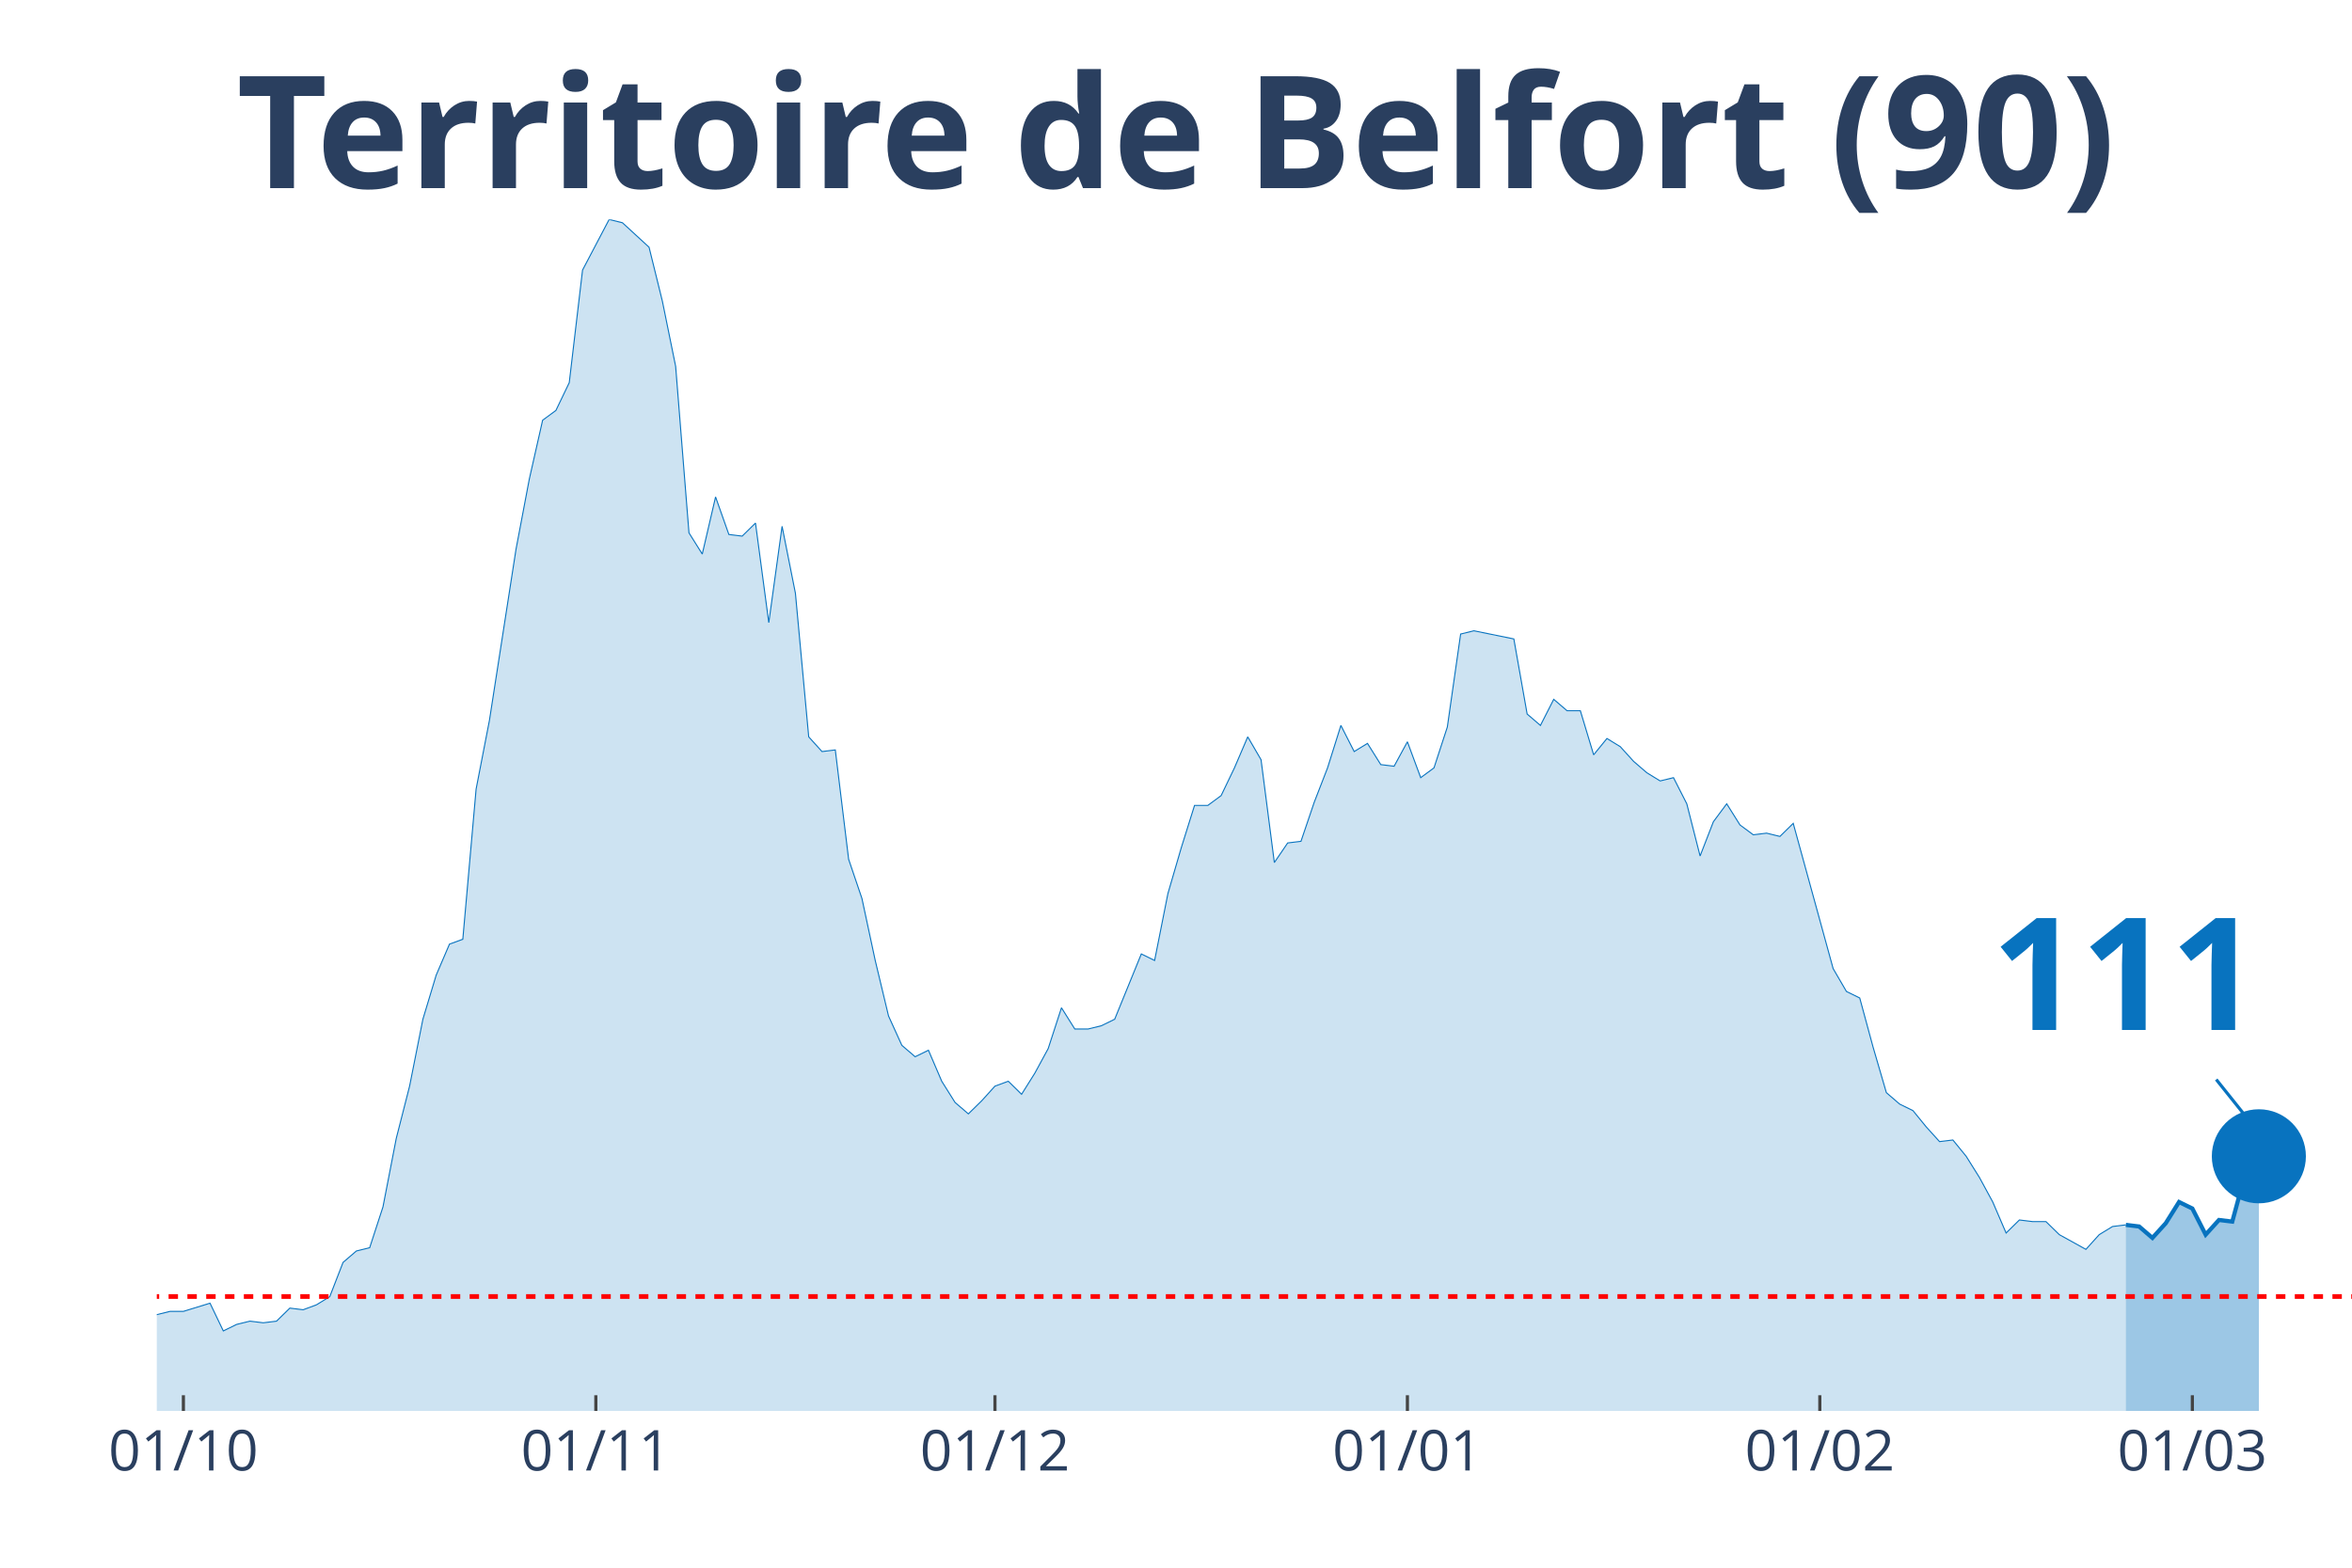
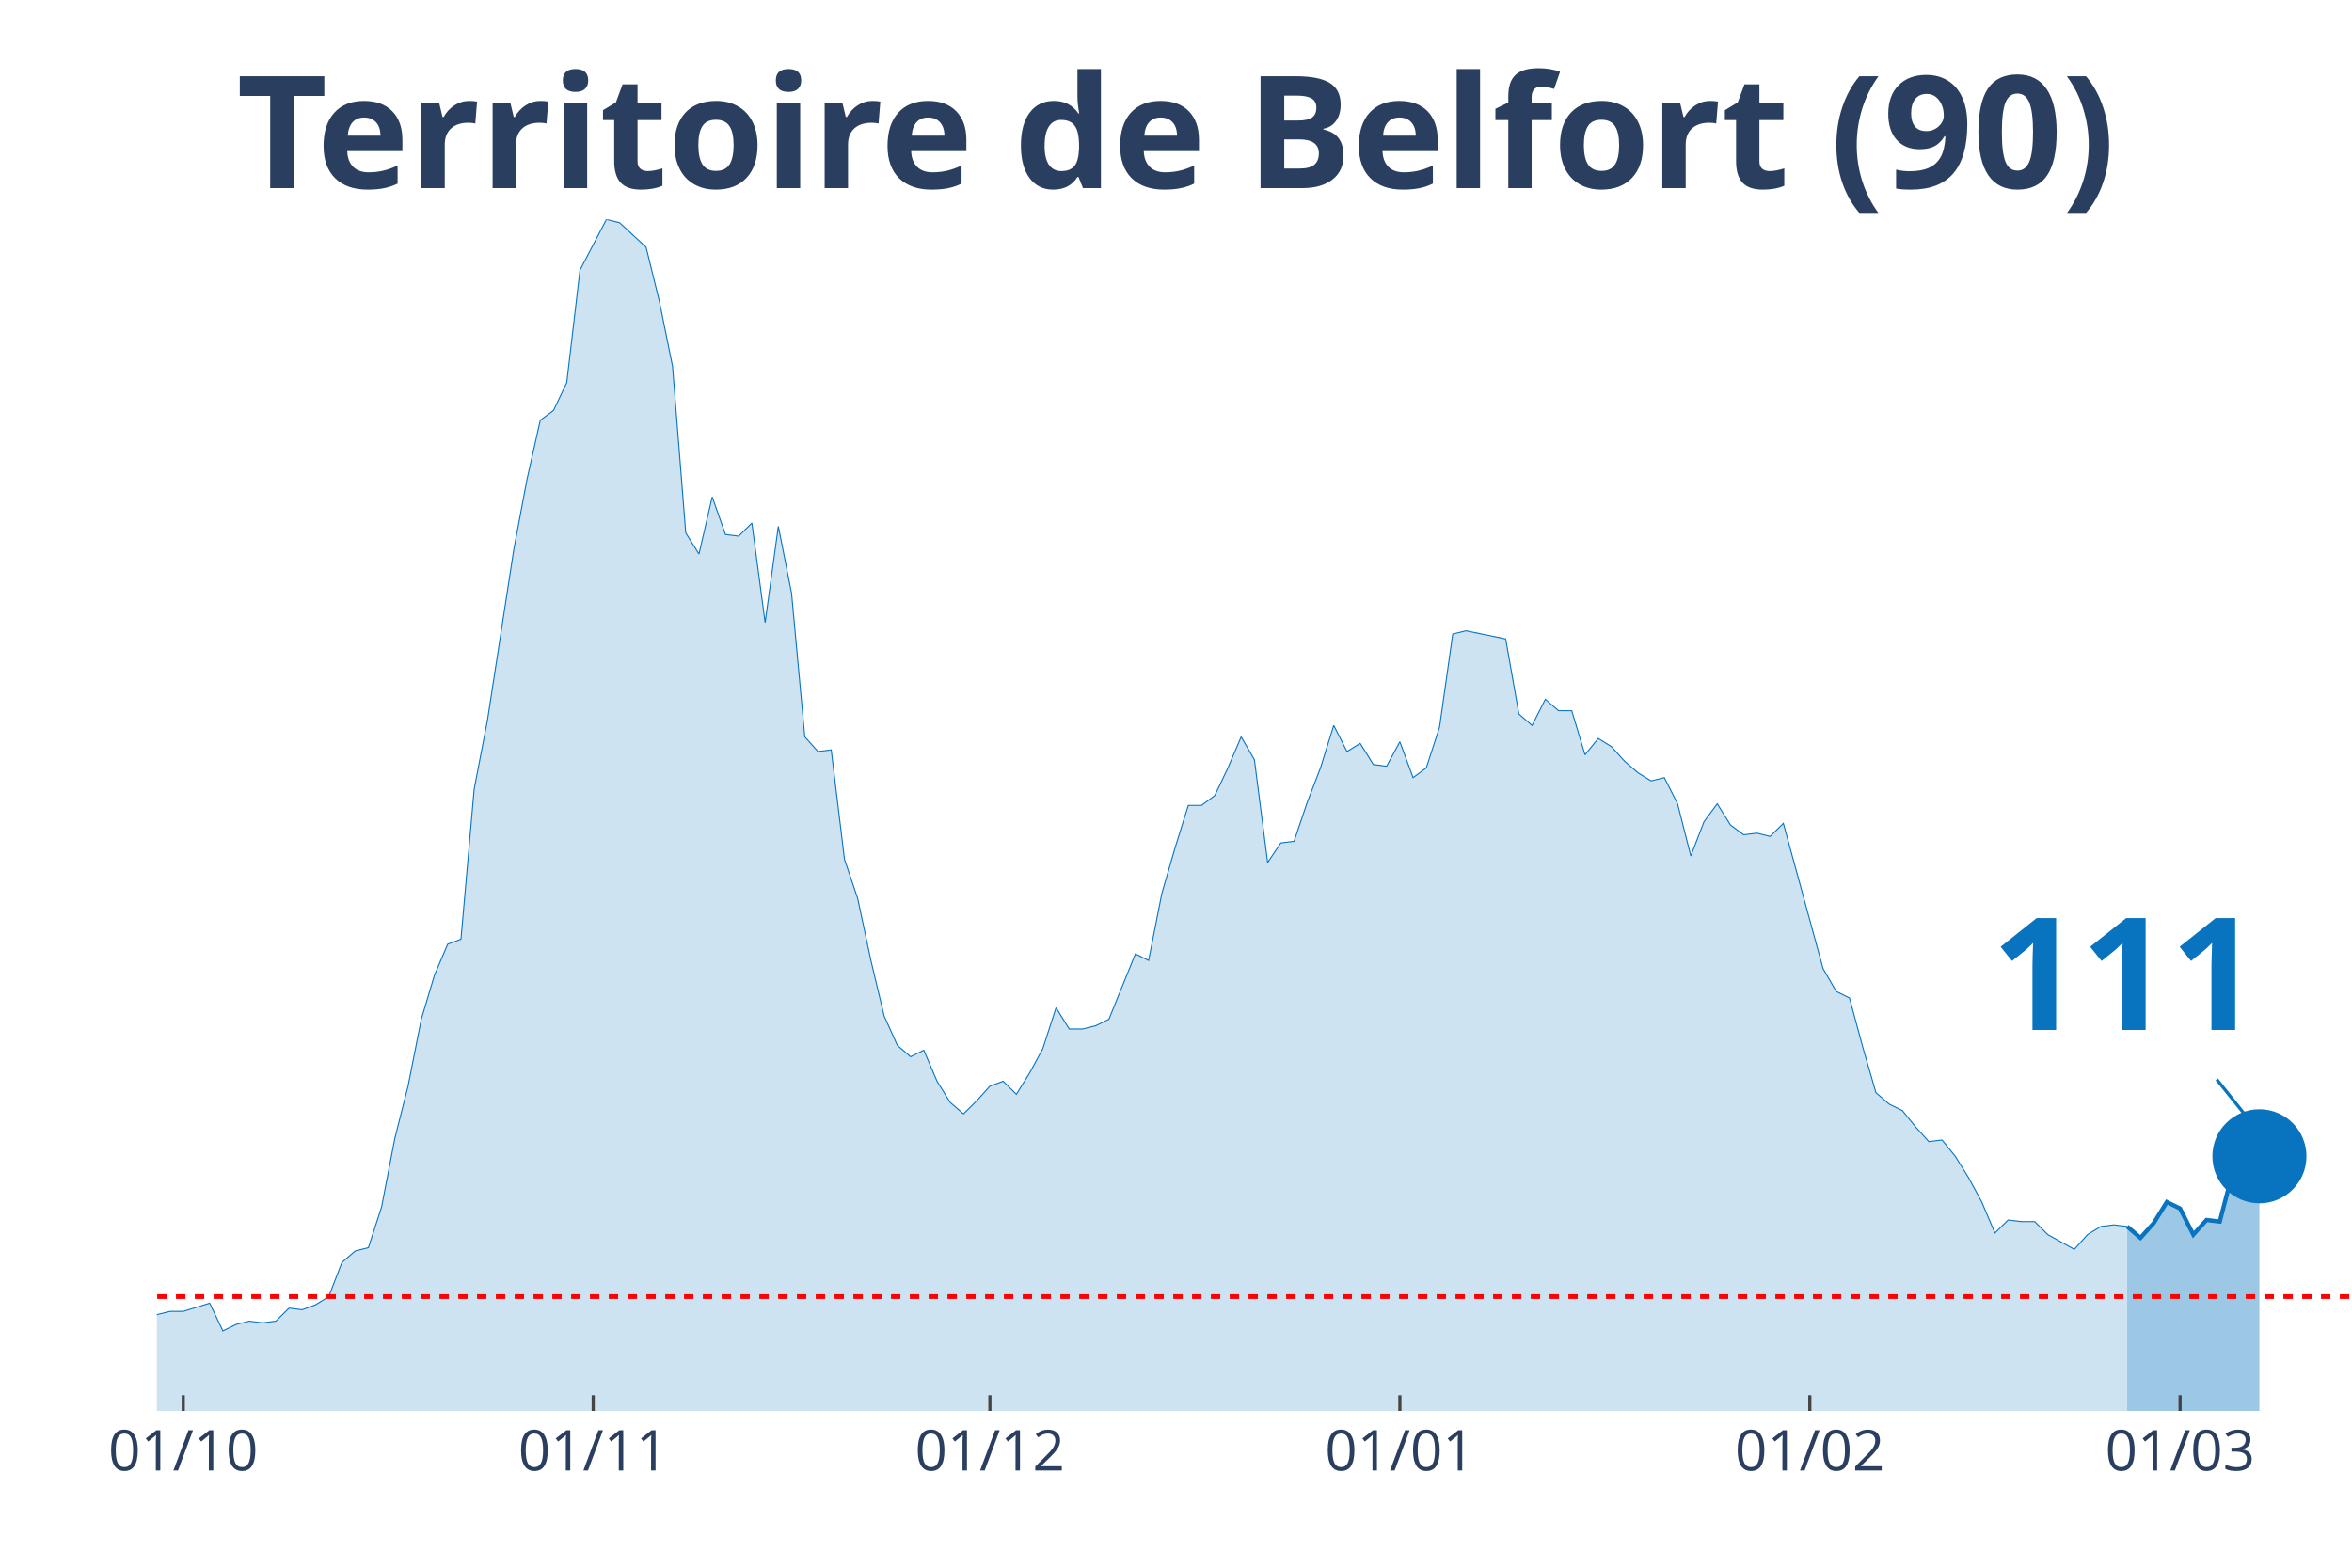
<svg xmlns="http://www.w3.org/2000/svg" class="main-svg" width="1125" height="750" style="" viewBox="0 0 750 500">
  <rect x="0" y="0" width="750" height="500" style="fill: rgb(0, 0, 0); fill-opacity: 0;" />
-   <defs id="defs-1d6ad4">
+   <defs id="defs-40dce0">
    <g class="clips">
-       <clipPath id="clip1d6ad4xyplot" class="plotclip">
+       <clipPath id="clip40dce0xyplot" class="plotclip">
        <rect width="700" height="380" />
      </clipPath>
-       <clipPath class="axesclip" id="clip1d6ad4x">
+       <clipPath class="axesclip" id="clip40dce0x">
        <rect x="50" y="0" width="700" height="500" />
      </clipPath>
-       <clipPath class="axesclip" id="clip1d6ad4y">
+       <clipPath class="axesclip" id="clip40dce0y">
        <rect x="0" y="70" width="750" height="380" />
      </clipPath>
-       <clipPath class="axesclip" id="clip1d6ad4xy">
+       <clipPath class="axesclip" id="clip40dce0xy">
        <rect x="50" y="70" width="700" height="380" />
      </clipPath>
    </g>
    <g class="gradients" />
  </defs>
  <g class="bglayer">
    <rect class="bg" x="50" y="70" width="700" height="380" style="fill: rgb(0, 0, 0); fill-opacity: 0; stroke-width: 0;" />
  </g>
  <g class="layer-below">
    <g class="imagelayer" />
    <g class="shapelayer" />
  </g>
  <g class="cartesianlayer">
    <g class="subplot xy">
      <g class="layer-subplot">
        <g class="shapelayer" />
        <g class="imagelayer" />
      </g>
      <g class="gridlayer">
        <g class="x">
-           <path class="xgrid crisp" transform="translate(58.48,0)" d="M0,70v380" style="stroke: rgb(255, 255, 255); stroke-opacity: 1; stroke-width: 1px;" />
-           <path class="xgrid crisp" transform="translate(190,0)" d="M0,70v380" style="stroke: rgb(255, 255, 255); stroke-opacity: 1; stroke-width: 1px;" />
-           <path class="xgrid crisp" transform="translate(317.27,0)" d="M0,70v380" style="stroke: rgb(255, 255, 255); stroke-opacity: 1; stroke-width: 1px;" />
-           <path class="xgrid crisp" transform="translate(448.79,0)" d="M0,70v380" style="stroke: rgb(255, 255, 255); stroke-opacity: 1; stroke-width: 1px;" />
-           <path class="xgrid crisp" transform="translate(580.3,0)" d="M0,70v380" style="stroke: rgb(255, 255, 255); stroke-opacity: 1; stroke-width: 1px;" />
-           <path class="xgrid crisp" transform="translate(699.09,0)" d="M0,70v380" style="stroke: rgb(255, 255, 255); stroke-opacity: 1; stroke-width: 1px;" />
+           <path class="xgrid crisp" transform="translate(58.43,0)" d="M0,70v380" style="stroke: rgb(255, 255, 255); stroke-opacity: 1; stroke-width: 1px;" />
+           <path class="xgrid crisp" transform="translate(189.16,0)" d="M0,70v380" style="stroke: rgb(255, 255, 255); stroke-opacity: 1; stroke-width: 1px;" />
+           <path class="xgrid crisp" transform="translate(315.66,0)" d="M0,70v380" style="stroke: rgb(255, 255, 255); stroke-opacity: 1; stroke-width: 1px;" />
+           <path class="xgrid crisp" transform="translate(446.39,0)" d="M0,70v380" style="stroke: rgb(255, 255, 255); stroke-opacity: 1; stroke-width: 1px;" />
+           <path class="xgrid crisp" transform="translate(577.11,0)" d="M0,70v380" style="stroke: rgb(255, 255, 255); stroke-opacity: 1; stroke-width: 1px;" />
+           <path class="xgrid crisp" transform="translate(695.18,0)" d="M0,70v380" style="stroke: rgb(255, 255, 255); stroke-opacity: 1; stroke-width: 1px;" />
        </g>
        <g class="y" />
      </g>
      <g class="zerolinelayer" />
      <path class="xlines-below" />
      <path class="ylines-below" />
      <g class="overlines-below" />
      <g class="xaxislayer-below" />
      <g class="yaxislayer-below" />
      <g class="overaxes-below" />
-       <g class="plot" transform="translate(50, 70)" clip-path="url('#clip1d6ad4xyplot')">
+       <g class="plot" transform="translate(50, 70)" clip-path="url('#clip40dce0xyplot')">
        <g class="scatterlayer mlayer">
-           <g class="trace scatter trace2a5556" style="stroke-miterlimit: 2;">
+           <g class="trace scatter tracecb1ed7" style="stroke-miterlimit: 2;">
            <g class="fills">
              <g>
-                 <path class="js-fill" d="M627.88,380L-576.97,380L-576.97,373.23L-555.76,371.67L-551.52,375.32L-538.79,375.32L-534.55,374.27L-420,377.4L-415.76,379.48L-263.03,376.88L-258.79,376.36L-182.42,365.95L-178.18,364.9L-165.45,363.34L-161.21,365.42L-152.73,362.82L-148.48,361.78L-140,363.34L-135.76,361.26L-123.03,360.74L-118.79,362.3L-97.58,356.05L-93.33,349.29L-89.09,339.4L-84.85,341.48L-80.61,343.04L-76.36,339.4L-72.12,335.75L-67.88,337.32L-63.64,340.44L-59.39,346.16L-50.91,345.12L-46.67,350.85L-42.42,353.97L-38.18,353.97L-33.94,355.01L-29.7,358.14L-25.45,357.62L-21.21,358.14L-12.73,359.18L-8.48,349.81L-4.24,350.85L0,349.29L4.24,348.25L8.48,348.25L16.97,345.64L21.21,354.49L25.45,352.41L29.7,351.37L33.94,351.89L38.18,351.37L42.42,347.21L46.67,347.73L50.91,346.16L55.15,343.56L59.39,332.63L63.64,328.99L67.88,327.95L72.12,314.93L76.36,293.07L80.61,276.41L84.85,255.07L89.09,241.01L93.33,231.12L97.58,229.56L101.82,181.67L106.06,159.81L114.55,105.15L118.79,82.77L123.03,64.03L127.27,60.9L131.52,52.05L135.76,16.14L144.24,0L148.48,1.04L156.97,8.85L161.21,26.03L165.45,46.85L169.7,99.95L173.94,106.71L178.18,88.49L182.42,100.47L186.67,100.99L190.91,96.82L195.15,128.58L199.39,97.86L203.64,119.21L207.88,165.01L212.12,169.7L216.36,169.18L220.61,204.05L224.85,216.55L229.09,236.33L233.33,254.03L237.58,263.4L241.82,267.04L246.06,264.96L250.3,274.85L254.55,281.62L258.79,285.26L263.03,281.1L267.27,276.41L271.52,274.85L275.76,279.01L280,272.25L284.24,264.44L288.48,251.42L292.73,258.19L296.97,258.19L301.21,257.15L305.45,255.07L313.94,234.25L318.18,236.33L322.42,214.99L326.67,200.41L330.91,186.88L335.15,186.88L339.39,183.75L343.64,174.9L347.88,165.01L352.12,172.3L356.36,205.1L360.61,198.85L364.85,198.33L369.09,185.84L373.33,174.9L377.58,161.37L381.82,169.7L386.06,167.1L390.3,173.86L394.55,174.38L398.79,166.58L403.03,178.03L407.27,174.9L411.52,161.89L415.76,132.22L420,131.18L432.73,133.78L436.97,157.73L441.21,161.37L445.45,153.04L449.7,156.68L453.94,156.68L458.18,170.74L462.42,165.53L466.67,168.14L470.91,172.82L475.15,176.47L479.39,179.07L483.64,178.03L487.88,186.36L492.12,203.01L496.36,192.08L500.61,186.36L504.85,193.12L509.09,196.25L513.33,195.73L517.58,196.77L521.82,192.6L534.55,238.93L538.79,246.22L543.03,248.3L547.27,263.92L551.52,278.49L555.76,282.14L560,284.22L564.24,289.42L568.48,294.11L572.73,293.59L576.97,298.79L581.21,305.56L585.45,313.37L589.7,323.26L593.94,319.1L598.18,319.62L602.42,319.62L606.67,323.78L615.15,328.47L619.39,323.78L623.64,321.18L627.88,320.66" style="fill: rgb(8, 115, 191); fill-opacity: 0.2; stroke-width: 0;" />
+                 <path class="js-fill" d="M628.31,380L-573.49,380L-573.49,373.23L-552.41,371.67L-548.19,375.32L-535.54,375.32L-531.33,374.27L-417.47,377.4L-413.25,379.48L-261.45,376.88L-257.23,376.36L-181.33,365.95L-177.11,364.9L-164.46,363.34L-160.24,365.42L-151.81,362.82L-147.59,361.78L-139.16,363.34L-134.94,361.26L-122.29,360.74L-118.07,362.3L-96.99,356.05L-92.77,349.29L-88.55,339.4L-84.34,341.48L-80.12,343.04L-75.9,339.4L-71.69,335.75L-67.47,337.32L-63.25,340.44L-59.04,346.16L-50.6,345.12L-46.39,350.85L-42.17,353.97L-37.95,353.97L-33.73,355.01L-29.52,358.14L-25.3,357.62L-21.08,358.14L-12.65,359.18L-8.43,349.81L-4.22,350.85L0,349.29L4.22,348.25L8.43,348.25L16.87,345.64L21.08,354.49L25.3,352.41L29.52,351.37L33.73,351.89L37.95,351.37L42.17,347.21L46.39,347.73L50.6,346.16L54.82,343.56L59.04,332.63L63.25,328.99L67.47,327.95L71.69,314.93L75.9,293.07L80.12,276.41L84.34,255.07L88.55,241.01L92.77,231.12L96.99,229.56L101.2,181.67L105.42,159.81L113.86,105.15L118.07,82.77L122.29,64.03L126.51,60.9L130.72,52.05L134.94,16.14L143.37,0L147.59,1.04L156.02,8.85L160.24,26.03L164.46,46.85L168.67,99.95L172.89,106.71L177.11,88.49L181.33,100.47L185.54,100.99L189.76,96.82L193.98,128.58L198.19,97.86L202.41,119.21L206.63,165.01L210.84,169.7L215.06,169.18L219.28,204.05L223.49,216.55L227.71,236.33L231.93,254.03L236.14,263.4L240.36,267.04L244.58,264.96L248.8,274.85L253.01,281.62L257.23,285.26L261.45,281.1L265.66,276.41L269.88,274.85L274.1,279.01L278.31,272.25L282.53,264.44L286.75,251.42L290.96,258.19L295.18,258.19L299.4,257.15L303.61,255.07L312.05,234.25L316.27,236.33L320.48,214.99L324.7,200.41L328.92,186.88L333.13,186.88L337.35,183.75L341.57,174.9L345.78,165.01L350,172.3L354.22,205.1L358.43,198.85L362.65,198.33L366.87,185.84L371.08,174.9L375.3,161.37L379.52,169.7L383.73,167.1L387.95,173.86L392.17,174.38L396.39,166.58L400.6,178.03L404.82,174.9L409.04,161.89L413.25,132.22L417.47,131.18L430.12,133.78L434.34,157.73L438.55,161.37L442.77,153.04L446.99,156.68L451.2,156.68L455.42,170.74L459.64,165.53L463.86,168.14L468.07,172.82L472.29,176.47L476.51,179.07L480.72,178.03L484.94,186.36L489.16,203.01L493.37,192.08L497.59,186.36L501.81,193.12L506.02,196.25L510.24,195.73L514.46,196.77L518.67,192.6L531.33,238.93L535.54,246.22L539.76,248.3L543.98,263.92L548.19,278.49L552.41,282.14L556.63,284.22L560.84,289.42L565.06,294.11L569.28,293.59L573.49,298.79L577.71,305.56L581.93,313.37L586.14,323.26L590.36,319.1L594.58,319.62L598.8,319.62L603.01,323.78L611.45,328.47L615.66,323.78L619.88,321.18L624.1,320.66L628.31,321.18" style="fill: rgb(8, 115, 191); fill-opacity: 0.2; stroke-width: 0;" />
              </g>
            </g>
            <g class="errorbars" />
            <g class="lines">
-               <path class="js-line" d="M-576.97,373.23L-555.76,371.67L-551.52,375.32L-538.79,375.32L-534.55,374.27L-420,377.4L-415.76,379.48L-263.03,376.88L-258.79,376.36L-182.42,365.95L-178.18,364.9L-165.45,363.34L-161.21,365.42L-152.73,362.82L-148.48,361.78L-140,363.34L-135.76,361.26L-123.03,360.74L-118.79,362.3L-97.58,356.05L-93.33,349.29L-89.09,339.4L-84.85,341.48L-80.61,343.04L-76.36,339.4L-72.12,335.75L-67.88,337.32L-63.64,340.44L-59.39,346.16L-50.91,345.12L-46.67,350.85L-42.42,353.97L-38.18,353.97L-33.94,355.01L-29.7,358.14L-25.45,357.62L-21.21,358.14L-12.73,359.18L-8.48,349.81L-4.24,350.85L0,349.29L4.24,348.25L8.48,348.25L16.97,345.64L21.21,354.49L25.45,352.41L29.7,351.37L33.94,351.89L38.18,351.37L42.42,347.21L46.67,347.73L50.91,346.16L55.15,343.56L59.39,332.63L63.64,328.99L67.88,327.95L72.12,314.93L76.36,293.07L80.61,276.41L84.85,255.07L89.09,241.01L93.33,231.12L97.58,229.56L101.82,181.67L106.06,159.81L114.55,105.15L118.79,82.77L123.03,64.03L127.27,60.9L131.52,52.05L135.76,16.14L144.24,0L148.48,1.04L156.97,8.85L161.21,26.03L165.45,46.85L169.7,99.95L173.94,106.71L178.18,88.49L182.42,100.47L186.67,100.99L190.91,96.82L195.15,128.58L199.39,97.86L203.64,119.21L207.88,165.01L212.12,169.7L216.36,169.18L220.61,204.05L224.85,216.55L229.09,236.33L233.33,254.03L237.58,263.4L241.82,267.04L246.06,264.96L250.3,274.85L254.55,281.62L258.79,285.26L263.03,281.1L267.27,276.41L271.52,274.85L275.76,279.01L280,272.25L284.24,264.44L288.48,251.42L292.73,258.19L296.97,258.19L301.21,257.15L305.45,255.07L313.94,234.25L318.18,236.33L322.42,214.99L326.67,200.41L330.91,186.88L335.15,186.88L339.39,183.75L343.64,174.9L347.88,165.01L352.12,172.3L356.36,205.1L360.61,198.85L364.85,198.33L369.09,185.84L373.33,174.9L377.58,161.37L381.82,169.7L386.06,167.1L390.3,173.86L394.55,174.38L398.79,166.58L403.03,178.03L407.27,174.9L411.52,161.89L415.76,132.22L420,131.18L432.73,133.78L436.97,157.73L441.21,161.37L445.45,153.04L449.7,156.68L453.94,156.68L458.18,170.74L462.42,165.53L466.67,168.14L470.91,172.82L475.15,176.47L479.39,179.07L483.64,178.03L487.88,186.36L492.12,203.01L496.36,192.08L500.61,186.36L504.85,193.12L509.09,196.25L513.33,195.73L517.58,196.77L521.82,192.6L534.55,238.93L538.79,246.22L543.03,248.3L547.27,263.92L551.52,278.49L555.76,282.14L560,284.22L564.24,289.42L568.48,294.11L572.73,293.59L576.97,298.79L581.21,305.56L585.45,313.37L589.7,323.26L593.94,319.1L598.18,319.62L602.42,319.62L606.67,323.78L615.15,328.47L619.39,323.78L623.64,321.18L627.88,320.66" style="vector-effect: non-scaling-stroke; fill: none; stroke: rgb(8, 115, 191); stroke-opacity: 1; stroke-width: 0.5px; opacity: 1;" />
+               <path class="js-line" d="M-573.49,373.23L-552.41,371.67L-548.19,375.32L-535.54,375.32L-531.33,374.27L-417.47,377.4L-413.25,379.48L-261.45,376.88L-257.23,376.36L-181.33,365.95L-177.11,364.9L-164.46,363.34L-160.24,365.42L-151.81,362.82L-147.59,361.78L-139.16,363.34L-134.94,361.26L-122.29,360.74L-118.07,362.3L-96.99,356.05L-92.77,349.29L-88.55,339.4L-84.34,341.48L-80.12,343.04L-75.9,339.4L-71.69,335.75L-67.47,337.32L-63.25,340.44L-59.04,346.16L-50.6,345.12L-46.39,350.85L-42.17,353.97L-37.95,353.97L-33.73,355.01L-29.52,358.14L-25.3,357.62L-21.08,358.14L-12.65,359.18L-8.43,349.81L-4.22,350.85L0,349.29L4.22,348.25L8.43,348.25L16.87,345.64L21.08,354.49L25.3,352.41L29.52,351.37L33.73,351.89L37.95,351.37L42.17,347.21L46.39,347.73L50.6,346.16L54.82,343.56L59.04,332.63L63.25,328.99L67.47,327.95L71.69,314.93L75.9,293.07L80.12,276.41L84.34,255.07L88.55,241.01L92.77,231.12L96.99,229.56L101.2,181.67L105.42,159.81L113.86,105.15L118.07,82.77L122.29,64.03L126.51,60.9L130.72,52.05L134.94,16.14L143.37,0L147.59,1.04L156.02,8.85L160.24,26.03L164.46,46.85L168.67,99.95L172.89,106.71L177.11,88.49L181.33,100.47L185.54,100.99L189.76,96.82L193.98,128.58L198.19,97.86L202.41,119.21L206.63,165.01L210.84,169.7L215.06,169.18L219.28,204.05L223.49,216.55L227.71,236.33L231.93,254.03L236.14,263.4L240.36,267.04L244.58,264.96L248.8,274.85L253.01,281.62L257.23,285.26L261.45,281.1L265.66,276.41L269.88,274.85L274.1,279.01L278.31,272.25L282.53,264.44L286.75,251.42L290.96,258.19L295.18,258.19L299.4,257.15L303.61,255.07L312.05,234.25L316.27,236.33L320.48,214.99L324.7,200.41L328.92,186.88L333.13,186.88L337.35,183.75L341.57,174.9L345.78,165.01L350,172.3L354.22,205.1L358.43,198.85L362.65,198.33L366.87,185.84L371.08,174.9L375.3,161.37L379.52,169.7L383.73,167.1L387.95,173.86L392.17,174.38L396.39,166.58L400.6,178.03L404.82,174.9L409.04,161.89L413.25,132.22L417.47,131.18L430.12,133.78L434.34,157.73L438.55,161.37L442.77,153.04L446.99,156.68L451.2,156.68L455.42,170.74L459.64,165.53L463.86,168.14L468.07,172.82L472.29,176.47L476.51,179.07L480.72,178.03L484.94,186.36L489.16,203.01L493.37,192.08L497.59,186.36L501.81,193.12L506.02,196.25L510.24,195.73L514.46,196.77L518.67,192.6L531.33,238.93L535.54,246.22L539.76,248.3L543.98,263.92L548.19,278.49L552.41,282.14L556.63,284.22L560.84,289.42L565.06,294.11L569.28,293.59L573.49,298.79L577.71,305.56L581.93,313.37L586.14,323.26L590.36,319.1L594.58,319.62L598.8,319.62L603.01,323.78L611.45,328.47L615.66,323.78L619.88,321.18L624.1,320.66L628.31,321.18" style="vector-effect: non-scaling-stroke; fill: none; stroke: rgb(8, 115, 191); stroke-opacity: 1; stroke-width: 0.5px; opacity: 1;" />
            </g>
            <g class="points" />
            <g class="text" />
          </g>
-           <g class="trace scatter trace49e521" style="stroke-miterlimit: 2;">
+           <g class="trace scatter traceae1a6a" style="stroke-miterlimit: 2;">
            <g class="fills">
              <g>
-                 <path class="js-fill" d="M670.3,380L627.88,380L627.88,320.66L632.12,321.18L636.36,324.82L640.61,320.14L644.85,313.37L649.09,315.45L653.33,323.78L657.58,319.1L661.82,319.62L666.06,304L670.3,298.79" style="fill: rgb(8, 115, 191); fill-opacity: 0.4; stroke-width: 0;" />
+                 <path class="js-fill" d="M670.48,380L628.31,380L628.31,321.18L632.53,324.82L636.75,320.14L640.96,313.37L645.18,315.45L649.4,323.78L653.61,319.1L657.83,319.62L662.05,303.48L666.27,298.79L670.48,298.79" style="fill: rgb(8, 115, 191); fill-opacity: 0.4; stroke-width: 0;" />
              </g>
            </g>
            <g class="errorbars" />
            <g class="lines">
-               <path class="js-line" d="M627.88,320.66L632.12,321.18L636.36,324.82L640.61,320.14L644.85,313.37L649.09,315.45L653.33,323.78L657.58,319.1L661.82,319.62L666.06,304L670.3,298.79" style="vector-effect: non-scaling-stroke; fill: none; stroke: rgb(8, 115, 191); stroke-opacity: 1; stroke-width: 2px; opacity: 1;" />
+               <path class="js-line" d="M628.31,321.18L632.53,324.82L636.75,320.14L640.96,313.37L645.18,315.45L649.4,323.78L653.61,319.1L657.83,319.62L662.05,303.48L666.27,298.79L670.48,298.79" style="vector-effect: non-scaling-stroke; fill: none; stroke: rgb(8, 115, 191); stroke-opacity: 1; stroke-width: 2px; opacity: 1;" />
            </g>
            <g class="points" />
            <g class="text" />
          </g>
-           <g class="trace scatter traceff0f3f" style="stroke-miterlimit: 2; opacity: 1;">
+           <g class="trace scatter trace4f69cb" style="stroke-miterlimit: 2; opacity: 1;">
            <g class="fills" />
            <g class="errorbars" />
            <g class="lines" />
            <g class="points">
-               <path class="point" transform="translate(670.3,298.79)" d="M15,0A15,15 0 1,1 0,-15A15,15 0 0,1 15,0Z" style="opacity: 1; stroke-width: 0px; fill: rgb(8, 115, 191); fill-opacity: 1;" />
+               <path class="point" transform="translate(670.48,298.79)" d="M15,0A15,15 0 1,1 0,-15A15,15 0 0,1 15,0Z" style="opacity: 1; stroke-width: 0px; fill: rgb(8, 115, 191); fill-opacity: 1;" />
            </g>
            <g class="text" />
          </g>
        </g>
      </g>
      <g class="overplot" />
      <path class="xlines-above crisp" style="fill: none; stroke-width: 1px; stroke: rgb(0, 0, 0); stroke-opacity: 0;" d="" />
      <path class="ylines-above crisp" style="fill: none;" d="M0,0" />
      <g class="overlines-above" />
      <g class="xaxislayer-above">
-         <path class="xtick ticks crisp" d="M0,450v-5" transform="translate(58.48,0)" style="stroke: rgb(68, 68, 68); stroke-opacity: 1; stroke-width: 1px;" />
-         <path class="xtick ticks crisp" d="M0,450v-5" transform="translate(190,0)" style="stroke: rgb(68, 68, 68); stroke-opacity: 1; stroke-width: 1px;" />
-         <path class="xtick ticks crisp" d="M0,450v-5" transform="translate(317.27,0)" style="stroke: rgb(68, 68, 68); stroke-opacity: 1; stroke-width: 1px;" />
-         <path class="xtick ticks crisp" d="M0,450v-5" transform="translate(448.79,0)" style="stroke: rgb(68, 68, 68); stroke-opacity: 1; stroke-width: 1px;" />
-         <path class="xtick ticks crisp" d="M0,450v-5" transform="translate(580.3,0)" style="stroke: rgb(68, 68, 68); stroke-opacity: 1; stroke-width: 1px;" />
-         <path class="xtick ticks crisp" d="M0,450v-5" transform="translate(699.09,0)" style="stroke: rgb(68, 68, 68); stroke-opacity: 1; stroke-width: 1px;" />
+         <path class="xtick ticks crisp" d="M0,450v-5" transform="translate(58.43,0)" style="stroke: rgb(68, 68, 68); stroke-opacity: 1; stroke-width: 1px;" />
+         <path class="xtick ticks crisp" d="M0,450v-5" transform="translate(189.16,0)" style="stroke: rgb(68, 68, 68); stroke-opacity: 1; stroke-width: 1px;" />
+         <path class="xtick ticks crisp" d="M0,450v-5" transform="translate(315.66,0)" style="stroke: rgb(68, 68, 68); stroke-opacity: 1; stroke-width: 1px;" />
+         <path class="xtick ticks crisp" d="M0,450v-5" transform="translate(446.39,0)" style="stroke: rgb(68, 68, 68); stroke-opacity: 1; stroke-width: 1px;" />
+         <path class="xtick ticks crisp" d="M0,450v-5" transform="translate(577.11,0)" style="stroke: rgb(68, 68, 68); stroke-opacity: 1; stroke-width: 1px;" />
+         <path class="xtick ticks crisp" d="M0,450v-5" transform="translate(695.18,0)" style="stroke: rgb(68, 68, 68); stroke-opacity: 1; stroke-width: 1px;" />
        <g class="xtick">
-           <text text-anchor="middle" x="0" y="469" transform="translate(58.48,0)" style="font-family: 'Open Sans', verdana, arial, sans-serif; font-size: 18px; fill: rgb(42, 63, 95); fill-opacity: 1; white-space: pre;">01/10</text>
+           <text text-anchor="middle" x="0" y="469" transform="translate(58.43,0)" style="font-family: 'Open Sans', verdana, arial, sans-serif; font-size: 18px; fill: rgb(42, 63, 95); fill-opacity: 1; white-space: pre;">01/10</text>
        </g>
        <g class="xtick">
-           <text text-anchor="middle" x="0" y="469" transform="translate(190,0)" style="font-family: 'Open Sans', verdana, arial, sans-serif; font-size: 18px; fill: rgb(42, 63, 95); fill-opacity: 1; white-space: pre;">01/11</text>
+           <text text-anchor="middle" x="0" y="469" transform="translate(189.16,0)" style="font-family: 'Open Sans', verdana, arial, sans-serif; font-size: 18px; fill: rgb(42, 63, 95); fill-opacity: 1; white-space: pre;">01/11</text>
        </g>
        <g class="xtick">
-           <text text-anchor="middle" x="0" y="469" transform="translate(317.27,0)" style="font-family: 'Open Sans', verdana, arial, sans-serif; font-size: 18px; fill: rgb(42, 63, 95); fill-opacity: 1; white-space: pre;">01/12</text>
+           <text text-anchor="middle" x="0" y="469" transform="translate(315.66,0)" style="font-family: 'Open Sans', verdana, arial, sans-serif; font-size: 18px; fill: rgb(42, 63, 95); fill-opacity: 1; white-space: pre;">01/12</text>
        </g>
        <g class="xtick">
-           <text text-anchor="middle" x="0" y="469" transform="translate(448.79,0)" style="font-family: 'Open Sans', verdana, arial, sans-serif; font-size: 18px; fill: rgb(42, 63, 95); fill-opacity: 1; white-space: pre;">01/01</text>
+           <text text-anchor="middle" x="0" y="469" transform="translate(446.39,0)" style="font-family: 'Open Sans', verdana, arial, sans-serif; font-size: 18px; fill: rgb(42, 63, 95); fill-opacity: 1; white-space: pre;">01/01</text>
        </g>
        <g class="xtick">
-           <text text-anchor="middle" x="0" y="469" transform="translate(580.3,0)" style="font-family: 'Open Sans', verdana, arial, sans-serif; font-size: 18px; fill: rgb(42, 63, 95); fill-opacity: 1; white-space: pre;">01/02</text>
+           <text text-anchor="middle" x="0" y="469" transform="translate(577.11,0)" style="font-family: 'Open Sans', verdana, arial, sans-serif; font-size: 18px; fill: rgb(42, 63, 95); fill-opacity: 1; white-space: pre;">01/02</text>
        </g>
        <g class="xtick">
-           <text text-anchor="middle" x="0" y="469" transform="translate(699.09,0)" style="font-family: 'Open Sans', verdana, arial, sans-serif; font-size: 18px; fill: rgb(42, 63, 95); fill-opacity: 1; white-space: pre;">01/03</text>
+           <text text-anchor="middle" x="0" y="469" transform="translate(695.18,0)" style="font-family: 'Open Sans', verdana, arial, sans-serif; font-size: 18px; fill: rgb(42, 63, 95); fill-opacity: 1; white-space: pre;">01/03</text>
        </g>
      </g>
      <g class="yaxislayer-above" />
      <g class="overaxes-above" />
    </g>
  </g>
  <g class="polarlayer" />
  <g class="ternarylayer" />
  <g class="geolayer" />
  <g class="funnelarealayer" />
  <g class="pielayer" />
  <g class="treemaplayer" />
  <g class="sunburstlayer" />
  <g class="glimages" />
-   <defs id="topdefs-1d6ad4">
+   <defs id="topdefs-40dce0">
    <g class="clips" />
  </defs>
  <g class="layer-above">
    <g class="imagelayer" />
    <g class="shapelayer">
-       <path data-index="0" fill-rule="evenodd" d="M-2334.24,413.52L766.97,413.52" clip-path="url('#clip1d6ad4xy')" style="opacity: 1; stroke: rgb(255, 0, 0); stroke-opacity: 1; fill: rgb(0, 0, 0); fill-opacity: 0; stroke-dasharray: 3px, 3px; stroke-width: 1.5px;" />
+       <path data-index="0" fill-rule="evenodd" d="M-2319.88,413.52L762.65,413.52" clip-path="url('#clip40dce0xy')" style="opacity: 1; stroke: rgb(255, 0, 0); stroke-opacity: 1; fill: rgb(0, 0, 0); fill-opacity: 0; stroke-dasharray: 3px, 3px; stroke-width: 1.5px;" />
    </g>
  </g>
  <g class="infolayer">
    <g class="g-gtitle">
      <text class="gtitle" x="375" y="25" text-anchor="middle" dy="0.7em" style="font-family: 'Open Sans', verdana, arial, sans-serif; font-size: 50px; fill: rgb(42, 63, 95); opacity: 1; font-weight: normal; white-space: pre;">
        <tspan style="font-weight:bold">Territoire de Belfort (90)</tspan>
      </text>
    </g>
    <g class="g-xtitle" />
    <g class="annotation" data-index="0" style="opacity: 1;">
-       <g class="annotation-text-g" transform="rotate(0,678.3,308.79)">
+       <g class="annotation-text-g" transform="rotate(0,678.48,308.79)">
        <g class="cursor-pointer" transform="translate(620, 273)">
          <rect class="bg" x="0.5" y="0.5" width="115" height="71" style="stroke-width: 1px; stroke: rgb(0, 0, 0); stroke-opacity: 0; fill: rgb(255, 255, 255); fill-opacity: 0.6;" />
          <text class="annotation-text" text-anchor="middle" x="57.812" y="55.5" style="font-family: 'Open Sans', verdana, arial, sans-serif; font-size: 50px; fill: rgb(8, 115, 191); fill-opacity: 1; white-space: pre;">
            <tspan style="font-weight:bold">111 </tspan>
          </text>
        </g>
      </g>
      <g class="annotation-arrow-g" style="opacity: 1;">
-         <path d="M706.7,344.29L718.3,358.79" style="stroke-width: 1px; stroke: rgb(8, 115, 191); stroke-opacity: 1; stroke-dasharray: 0px, 0px, 18.569px, 18.569px;" />
+         <path d="M706.88,344.29L718.48,358.79" style="stroke-width: 1px; stroke: rgb(8, 115, 191); stroke-opacity: 1; stroke-dasharray: 0px, 0px, 18.569px, 18.569px;" />
      </g>
    </g>
  </g>
</svg>
